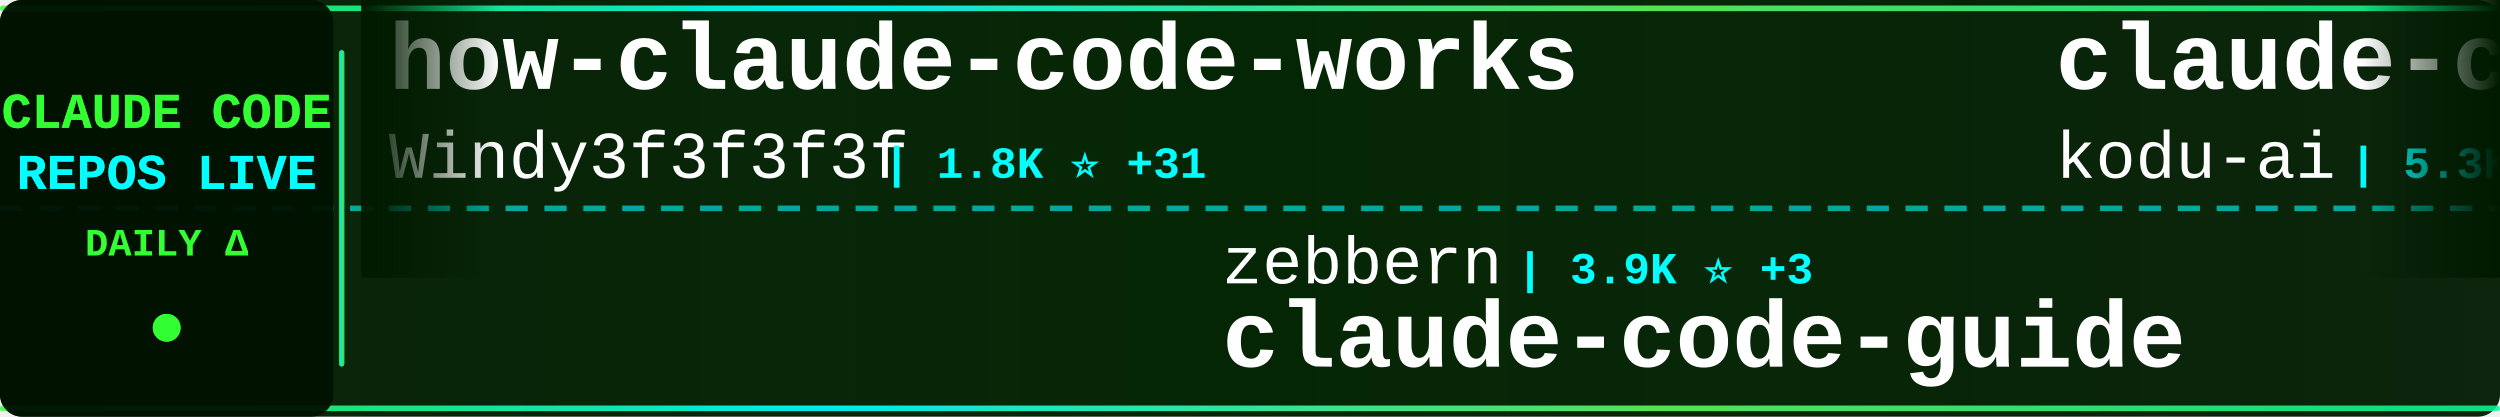
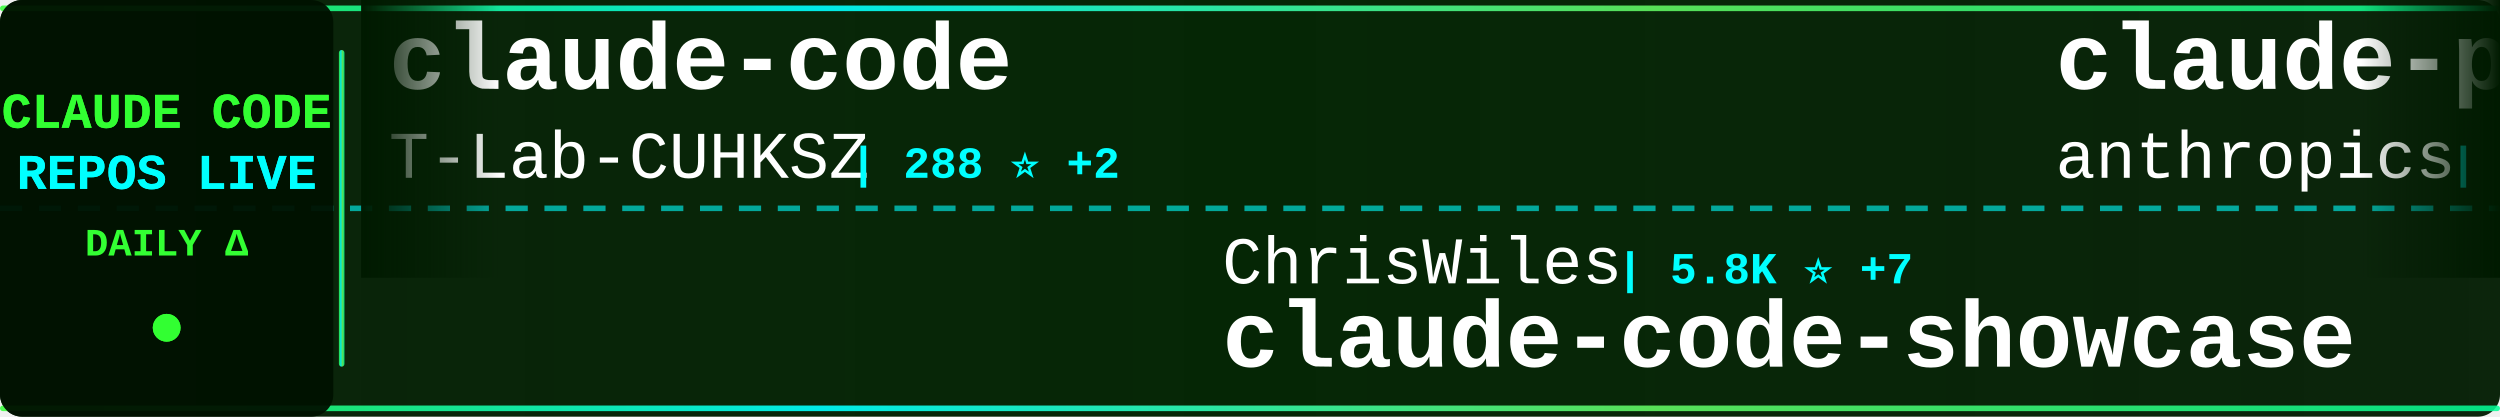
<svg xmlns="http://www.w3.org/2000/svg" width="900" height="150">
  <defs>
    <linearGradient id="tickerBg" x1="0%" y1="0%" x2="100%" y2="0%">
      <stop offset="0%" style="stop-color:#001a00;stop-opacity:0.95" />
      <stop offset="50%" style="stop-color:#002200;stop-opacity:0.98" />
      <stop offset="100%" style="stop-color:#001a00;stop-opacity:0.95" />
    </linearGradient>
    <linearGradient id="borderGrad" x1="0%" y1="0%" x2="100%" y2="0%">
      <stop offset="0%" style="stop-color:#33ff33;stop-opacity:0.85">
        <animate attributeName="stop-opacity" values="0.85;1;0.85" dur="2s" repeatCount="indefinite" />
      </stop>
      <stop offset="33%" style="stop-color:#00ffff;stop-opacity:0.9">
        <animate attributeName="stop-opacity" values="0.9;1;0.9" dur="2.2s" repeatCount="indefinite" />
      </stop>
      <stop offset="66%" style="stop-color:#66ff66;stop-opacity:0.85">
        <animate attributeName="stop-opacity" values="0.85;1;0.85" dur="1.8s" repeatCount="indefinite" />
      </stop>
      <stop offset="100%" style="stop-color:#00ff99;stop-opacity:0.85">
        <animate attributeName="stop-opacity" values="0.85;1;0.85" dur="2s" repeatCount="indefinite" />
      </stop>
    </linearGradient>
    <filter id="textGlow">
      <feGaussianBlur stdDeviation="0.1" result="coloredBlur" />
      <feMerge>
        <feMergeNode in="coloredBlur" />
        <feMergeNode in="SourceGraphic" />
      </feMerge>
    </filter>
    <filter id="metricGlow">
      <feGaussianBlur stdDeviation="0.2" result="coloredBlur" />
      <feMerge>
        <feMergeNode in="coloredBlur" />
        <feMergeNode in="SourceGraphic" />
      </feMerge>
    </filter>
    <linearGradient id="leftFade" x1="0%" y1="0%" x2="100%" y2="0%">
      <stop offset="0%" style="stop-color:#001a00;stop-opacity:1" />
      <stop offset="100%" style="stop-color:#001a00;stop-opacity:0" />
    </linearGradient>
    <linearGradient id="rightFade" x1="0%" y1="0%" x2="100%" y2="0%">
      <stop offset="0%" style="stop-color:#001a00;stop-opacity:0" />
      <stop offset="100%" style="stop-color:#001a00;stop-opacity:1" />
    </linearGradient>
  </defs>
  <rect width="900" height="150" fill="url(#tickerBg)" rx="8" />
  <rect x="0" y="2" width="900" height="2" fill="url(#borderGrad)" rx="1" />
  <rect x="0" y="146" width="900" height="2" fill="url(#borderGrad)" rx="1" />
  <line x1="0" y1="75" x2="900" y2="75" stroke="#00ffff" stroke-width="2" stroke-dasharray="8 6" opacity="0.6" />
  <rect x="0" y="0" width="120" height="150" fill="#001100" opacity="0.95" rx="8" />
  <text x="60" y="46" font-family="'Courier New', monospace" font-size="18" font-weight="bold" fill="#33ff33" text-anchor="middle" filter="url(#textGlow)">
    CLAUDE CODE
  </text>
  <text x="60" y="68" font-family="'Courier New', monospace" font-size="18" font-weight="bold" fill="#00ffff" text-anchor="middle" filter="url(#textGlow)">
    REPOS LIVE
  </text>
  <text x="60" y="92" font-family="'Courier New', monospace" font-size="14" font-weight="bold" fill="#33ff33" text-anchor="middle">
    DAILY Δ
  </text>
  <circle cx="60" cy="118" r="5" fill="#33ff33" filter="url(#metricGlow)">
    <animate attributeName="r" values="4;6;4" dur="1.5s" repeatCount="indefinite" />
    <animate attributeName="opacity" values="0.6;1;0.6" dur="1.5s" repeatCount="indefinite" />
  </circle>
  <rect x="122" y="18" width="2" height="114" fill="url(#borderGrad)" rx="1" />
  <clipPath id="tickerClip">
    <rect x="130" y="0" width="770" height="150" />
  </clipPath>
  <g clip-path="url(#tickerClip)">
    <g id="tickerItems">
      <animateTransform attributeName="transform" attributeType="XML" type="translate" from="0 0" to="-3000 0" dur="54s" repeatCount="indefinite" />
      <g transform="translate(0, 0)">
-         <text x="140" y="32" font-family="'Courier New', monospace" font-size="34" font-weight="bold" fill="#ffffff">how-claude-code-works</text>
-         <text x="140" y="64" font-family="'Courier New', monospace" font-size="24" font-weight="normal" fill="#ffffff" opacity="1.0">Windy3f3f3f3f</text>
-         <text x="318" y="64" font-family="'Courier New', monospace" font-size="16" font-weight="bold" fill="#00ffff"> | 1.8K ⭐ +31</text>
+         <text x="140" y="32" font-family="'Courier New', monospace" font-size="34" font-weight="bold" fill="#ffffff">claude-code</text>
+         <text x="140" y="64" font-family="'Courier New', monospace" font-size="24" font-weight="normal" fill="#ffffff" opacity="1.0">T-Lab-CUHKSZ</text>
+         <text x="306" y="64" font-family="'Courier New', monospace" font-size="16" font-weight="bold" fill="#00ffff"> | 288 ⭐ +2</text>
      </g>
      <g transform="translate(300, 0)">
-         <text x="140" y="102" font-family="'Courier New', monospace" font-size="24" font-weight="normal" fill="#ffffff" opacity="1.0">zebbern</text>
-         <text x="246" y="102" font-family="'Courier New', monospace" font-size="16" font-weight="bold" fill="#00ffff"> | 3.9K ⭐ +3</text>
-         <text x="140" y="132" font-family="'Courier New', monospace" font-size="34" font-weight="bold" fill="#ffffff">claude-code-guide</text>
+         <text x="140" y="102" font-family="'Courier New', monospace" font-size="24" font-weight="normal" fill="#ffffff" opacity="1.0">ChrisWiles</text>
+         <text x="282" y="102" font-family="'Courier New', monospace" font-size="16" font-weight="bold" fill="#00ffff"> | 5.8K ⭐ +7</text>
+         <text x="140" y="132" font-family="'Courier New', monospace" font-size="34" font-weight="bold" fill="#ffffff">claude-code-showcase</text>
      </g>
      <g transform="translate(600, 0)">
-         <text x="140" y="32" font-family="'Courier New', monospace" font-size="34" font-weight="bold" fill="#ffffff">claude-coder</text>
-         <text x="140" y="64" font-family="'Courier New', monospace" font-size="24" font-weight="normal" fill="#ffffff" opacity="1.0">kodu-ai</text>
-         <text x="246" y="64" font-family="'Courier New', monospace" font-size="16" font-weight="bold" fill="#00ffff"> | 5.3K ⭐</text>
+         <text x="140" y="32" font-family="'Courier New', monospace" font-size="34" font-weight="bold" fill="#ffffff">claude-plugins-official</text>
+         <text x="140" y="64" font-family="'Courier New', monospace" font-size="24" font-weight="normal" fill="#ffffff" opacity="1.0">anthropics</text>
+         <text x="282" y="64" font-family="'Courier New', monospace" font-size="16" font-weight="bold" fill="#00ffff"> | 16.9K ⭐ +87</text>
      </g>
      <g transform="translate(900, 0)">
-         <text x="140" y="102" font-family="'Courier New', monospace" font-size="24" font-weight="normal" fill="#ffffff" opacity="1.0">codeaashu</text>
-         <text x="270" y="102" font-family="'Courier New', monospace" font-size="16" font-weight="bold" fill="#00ffff"> | 2.1K ⭐ +24</text>
-         <text x="140" y="132" font-family="'Courier New', monospace" font-size="34" font-weight="bold" fill="#ffffff">claude-code</text>
+         <text x="140" y="102" font-family="'Courier New', monospace" font-size="24" font-weight="normal" fill="#ffffff" opacity="1.0">diet103</text>
+         <text x="246" y="102" font-family="'Courier New', monospace" font-size="16" font-weight="bold" fill="#00ffff"> | 9.5K ⭐ +7</text>
+         <text x="140" y="132" font-family="'Courier New', monospace" font-size="34" font-weight="bold" fill="#ffffff">claude-code-infrastructu...</text>
      </g>
      <g transform="translate(1200, 0)">
-         <text x="140" y="32" font-family="'Courier New', monospace" font-size="34" font-weight="bold" fill="#ffffff">claude-code-pm-course</text>
-         <text x="140" y="64" font-family="'Courier New', monospace" font-size="24" font-weight="normal" fill="#ffffff" opacity="1.0">carlvellotti</text>
-         <text x="306" y="64" font-family="'Courier New', monospace" font-size="16" font-weight="bold" fill="#00ffff"> | 1.9K ⭐ +5</text>
+         <text x="140" y="32" font-family="'Courier New', monospace" font-size="34" font-weight="bold" fill="#ffffff">happy</text>
+         <text x="140" y="64" font-family="'Courier New', monospace" font-size="24" font-weight="normal" fill="#ffffff" opacity="1.0">slopus</text>
+         <text x="234" y="64" font-family="'Courier New', monospace" font-size="16" font-weight="bold" fill="#00ffff"> | 18.2K ⭐ +328</text>
      </g>
      <g transform="translate(1500, 0)">
-         <text x="140" y="102" font-family="'Courier New', monospace" font-size="24" font-weight="normal" fill="#ffffff" opacity="1.0">zstmfhy</text>
-         <text x="246" y="102" font-family="'Courier New', monospace" font-size="16" font-weight="bold" fill="#00ffff"> | 192 ⭐ +1</text>
-         <text x="140" y="132" font-family="'Courier New', monospace" font-size="34" font-weight="bold" fill="#ffffff">Claude-code</text>
+         <text x="140" y="102" font-family="'Courier New', monospace" font-size="24" font-weight="normal" fill="#ffffff" opacity="1.0">qwibitai</text>
+         <text x="258" y="102" font-family="'Courier New', monospace" font-size="16" font-weight="bold" fill="#00ffff"> | 27.3K ⭐ +72</text>
+         <text x="140" y="132" font-family="'Courier New', monospace" font-size="34" font-weight="bold" fill="#ffffff">nanoclaw</text>
      </g>
      <g transform="translate(1800, 0)">
+         <text x="140" y="32" font-family="'Courier New', monospace" font-size="34" font-weight="bold" fill="#ffffff">Claude-Code</text>
+         <text x="140" y="64" font-family="'Courier New', monospace" font-size="24" font-weight="normal" fill="#ffffff" opacity="1.0">pengchengneo</text>
+         <text x="306" y="64" font-family="'Courier New', monospace" font-size="16" font-weight="bold" fill="#00ffff"> | 1.2K ⭐ +9</text>
+       </g>
+       <g transform="translate(2100, 0)">
+         <text x="140" y="102" font-family="'Courier New', monospace" font-size="24" font-weight="normal" fill="#ffffff" opacity="1.0">OneRedOak</text>
+         <text x="270" y="102" font-family="'Courier New', monospace" font-size="16" font-weight="bold" fill="#00ffff"> | 3.8K ⭐ +2</text>
+         <text x="140" y="132" font-family="'Courier New', monospace" font-size="34" font-weight="bold" fill="#ffffff">claude-code-workflows</text>
+       </g>
+       <g transform="translate(2400, 0)">
+         <text x="140" y="32" font-family="'Courier New', monospace" font-size="34" font-weight="bold" fill="#ffffff">claude-code-from-scratch</text>
+         <text x="140" y="64" font-family="'Courier New', monospace" font-size="24" font-weight="normal" fill="#ffffff" opacity="1.0">Windy3f3f3f3f</text>
+         <text x="318" y="64" font-family="'Courier New', monospace" font-size="16" font-weight="bold" fill="#00ffff"> | 910 ⭐ +21</text>
+       </g>
+       <g transform="translate(2700, 0)">
+         <text x="140" y="102" font-family="'Courier New', monospace" font-size="24" font-weight="normal" fill="#ffffff" opacity="1.0">Donchitos</text>
+         <text x="270" y="102" font-family="'Courier New', monospace" font-size="16" font-weight="bold" fill="#00ffff"> | 9.6K ⭐ +558</text>
+         <text x="140" y="132" font-family="'Courier New', monospace" font-size="34" font-weight="bold" fill="#ffffff">Claude-Code-Game-Studios</text>
+       </g>
+       <g transform="translate(3000, 0)">
+         <text x="140" y="32" font-family="'Courier New', monospace" font-size="34" font-weight="bold" fill="#ffffff">claude-code</text>
+         <text x="140" y="64" font-family="'Courier New', monospace" font-size="24" font-weight="normal" fill="#ffffff" opacity="1.0">T-Lab-CUHKSZ</text>
+         <text x="306" y="64" font-family="'Courier New', monospace" font-size="16" font-weight="bold" fill="#00ffff"> | 288 ⭐ +2</text>
+       </g>
+       <g transform="translate(3300, 0)">
+         <text x="140" y="102" font-family="'Courier New', monospace" font-size="24" font-weight="normal" fill="#ffffff" opacity="1.0">ChrisWiles</text>
+         <text x="282" y="102" font-family="'Courier New', monospace" font-size="16" font-weight="bold" fill="#00ffff"> | 5.8K ⭐ +7</text>
+         <text x="140" y="132" font-family="'Courier New', monospace" font-size="34" font-weight="bold" fill="#ffffff">claude-code-showcase</text>
+       </g>
+       <g transform="translate(3600, 0)">
        <text x="140" y="32" font-family="'Courier New', monospace" font-size="34" font-weight="bold" fill="#ffffff">claude-plugins-official</text>
        <text x="140" y="64" font-family="'Courier New', monospace" font-size="24" font-weight="normal" fill="#ffffff" opacity="1.0">anthropics</text>
-         <text x="282" y="64" font-family="'Courier New', monospace" font-size="16" font-weight="bold" fill="#00ffff"> | 16.9K ⭐ +84</text>
-       </g>
-       <g transform="translate(2100, 0)">
-         <text x="140" y="102" font-family="'Courier New', monospace" font-size="24" font-weight="normal" fill="#ffffff" opacity="1.0">RishabhK103</text>
-         <text x="294" y="102" font-family="'Courier New', monospace" font-size="16" font-weight="bold" fill="#00ffff"> | 57 ⭐ +1</text>
-         <text x="140" y="132" font-family="'Courier New', monospace" font-size="34" font-weight="bold" fill="#ffffff">claude-code</text>
-       </g>
-       <g transform="translate(2400, 0)">
-         <text x="140" y="32" font-family="'Courier New', monospace" font-size="34" font-weight="bold" fill="#ffffff">claude-code-book</text>
-         <text x="140" y="64" font-family="'Courier New', monospace" font-size="24" font-weight="normal" fill="#ffffff" opacity="1.0">lintsinghua</text>
-         <text x="294" y="64" font-family="'Courier New', monospace" font-size="16" font-weight="bold" fill="#00ffff"> | 2.7K ⭐ +52</text>
-       </g>
-       <g transform="translate(2700, 0)">
-         <text x="140" y="102" font-family="'Courier New', monospace" font-size="24" font-weight="normal" fill="#ffffff" opacity="1.0">777genius</text>
-         <text x="270" y="102" font-family="'Courier New', monospace" font-size="16" font-weight="bold" fill="#00ffff"> | 895 ⭐</text>
-         <text x="140" y="132" font-family="'Courier New', monospace" font-size="34" font-weight="bold" fill="#ffffff">claude-code-source-code</text>
-       </g>
-       <g transform="translate(3000, 0)">
-         <text x="140" y="32" font-family="'Courier New', monospace" font-size="34" font-weight="bold" fill="#ffffff">how-claude-code-works</text>
-         <text x="140" y="64" font-family="'Courier New', monospace" font-size="24" font-weight="normal" fill="#ffffff" opacity="1.0">Windy3f3f3f3f</text>
-         <text x="318" y="64" font-family="'Courier New', monospace" font-size="16" font-weight="bold" fill="#00ffff"> | 1.8K ⭐ +31</text>
-       </g>
-       <g transform="translate(3300, 0)">
-         <text x="140" y="102" font-family="'Courier New', monospace" font-size="24" font-weight="normal" fill="#ffffff" opacity="1.0">zebbern</text>
-         <text x="246" y="102" font-family="'Courier New', monospace" font-size="16" font-weight="bold" fill="#00ffff"> | 3.9K ⭐ +3</text>
-         <text x="140" y="132" font-family="'Courier New', monospace" font-size="34" font-weight="bold" fill="#ffffff">claude-code-guide</text>
-       </g>
-       <g transform="translate(3600, 0)">
-         <text x="140" y="32" font-family="'Courier New', monospace" font-size="34" font-weight="bold" fill="#ffffff">claude-coder</text>
-         <text x="140" y="64" font-family="'Courier New', monospace" font-size="24" font-weight="normal" fill="#ffffff" opacity="1.0">kodu-ai</text>
-         <text x="246" y="64" font-family="'Courier New', monospace" font-size="16" font-weight="bold" fill="#00ffff"> | 5.3K ⭐</text>
+         <text x="282" y="64" font-family="'Courier New', monospace" font-size="16" font-weight="bold" fill="#00ffff"> | 16.9K ⭐ +87</text>
      </g>
      <g transform="translate(3900, 0)">
-         <text x="140" y="102" font-family="'Courier New', monospace" font-size="24" font-weight="normal" fill="#ffffff" opacity="1.0">codeaashu</text>
-         <text x="270" y="102" font-family="'Courier New', monospace" font-size="16" font-weight="bold" fill="#00ffff"> | 2.1K ⭐ +24</text>
-         <text x="140" y="132" font-family="'Courier New', monospace" font-size="34" font-weight="bold" fill="#ffffff">claude-code</text>
+         <text x="140" y="102" font-family="'Courier New', monospace" font-size="24" font-weight="normal" fill="#ffffff" opacity="1.0">diet103</text>
+         <text x="246" y="102" font-family="'Courier New', monospace" font-size="16" font-weight="bold" fill="#00ffff"> | 9.5K ⭐ +7</text>
+         <text x="140" y="132" font-family="'Courier New', monospace" font-size="34" font-weight="bold" fill="#ffffff">claude-code-infrastructu...</text>
      </g>
    </g>
  </g>
  <rect x="130" y="0" width="50" height="100" fill="url(#leftFade)" />
  <rect x="850" y="0" width="50" height="100" fill="url(#rightFade)" />
</svg>
